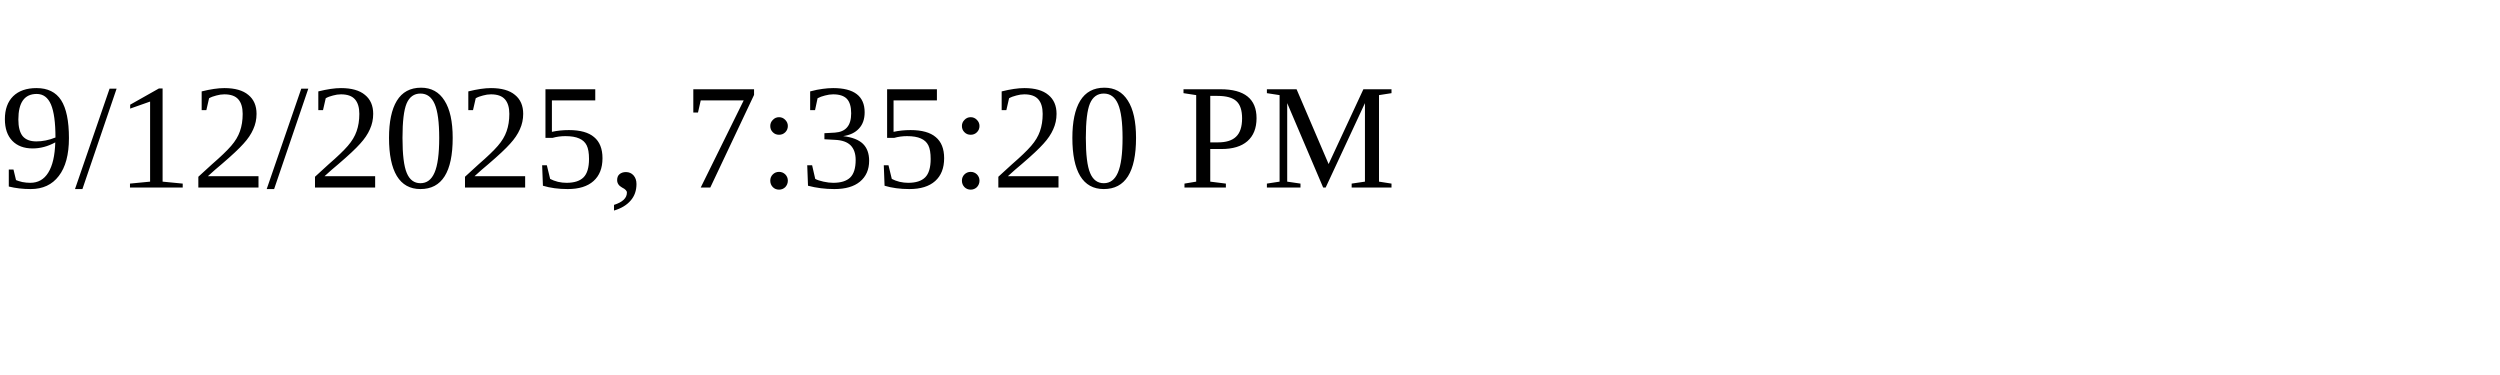
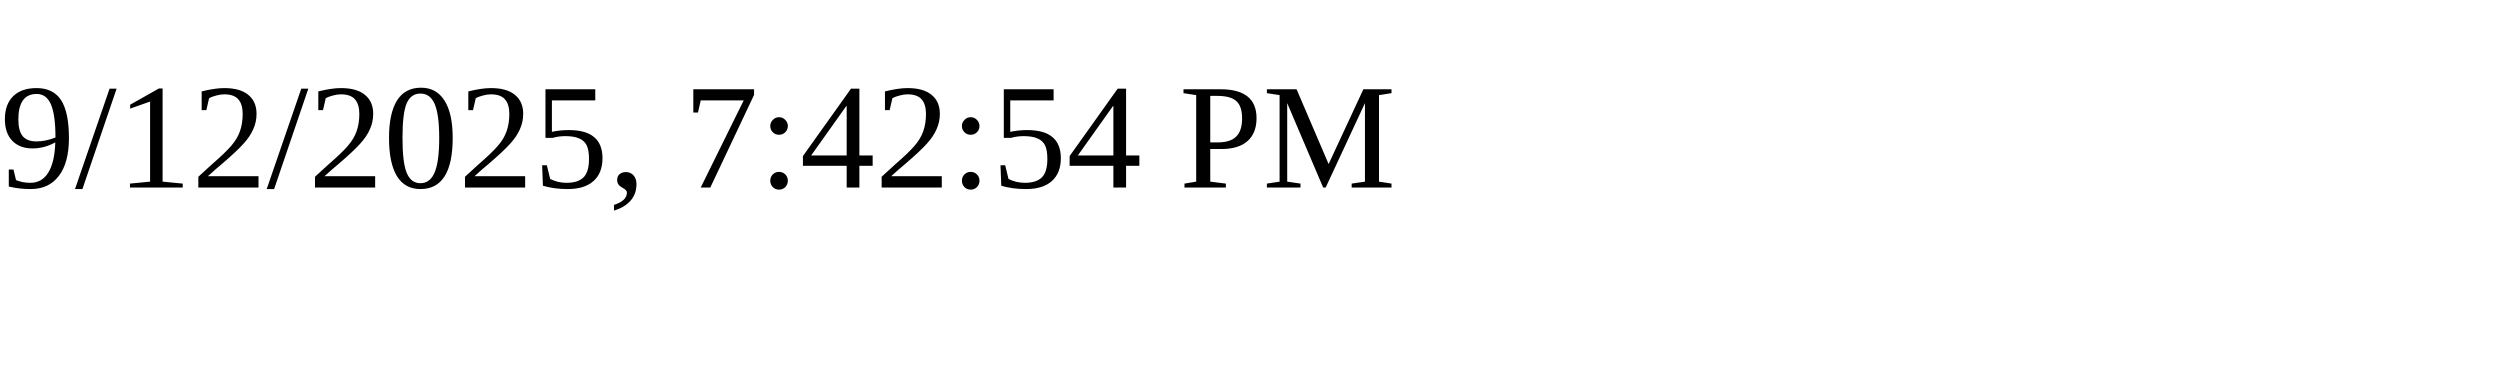
<svg xmlns="http://www.w3.org/2000/svg" height="30" width="200">
-   <text x="0" y="15">9/12/2025, 7:35:20 PM</text>
+   <text x="0" y="15">9/12/2025, 7:42:54 PM</text>
</svg>
